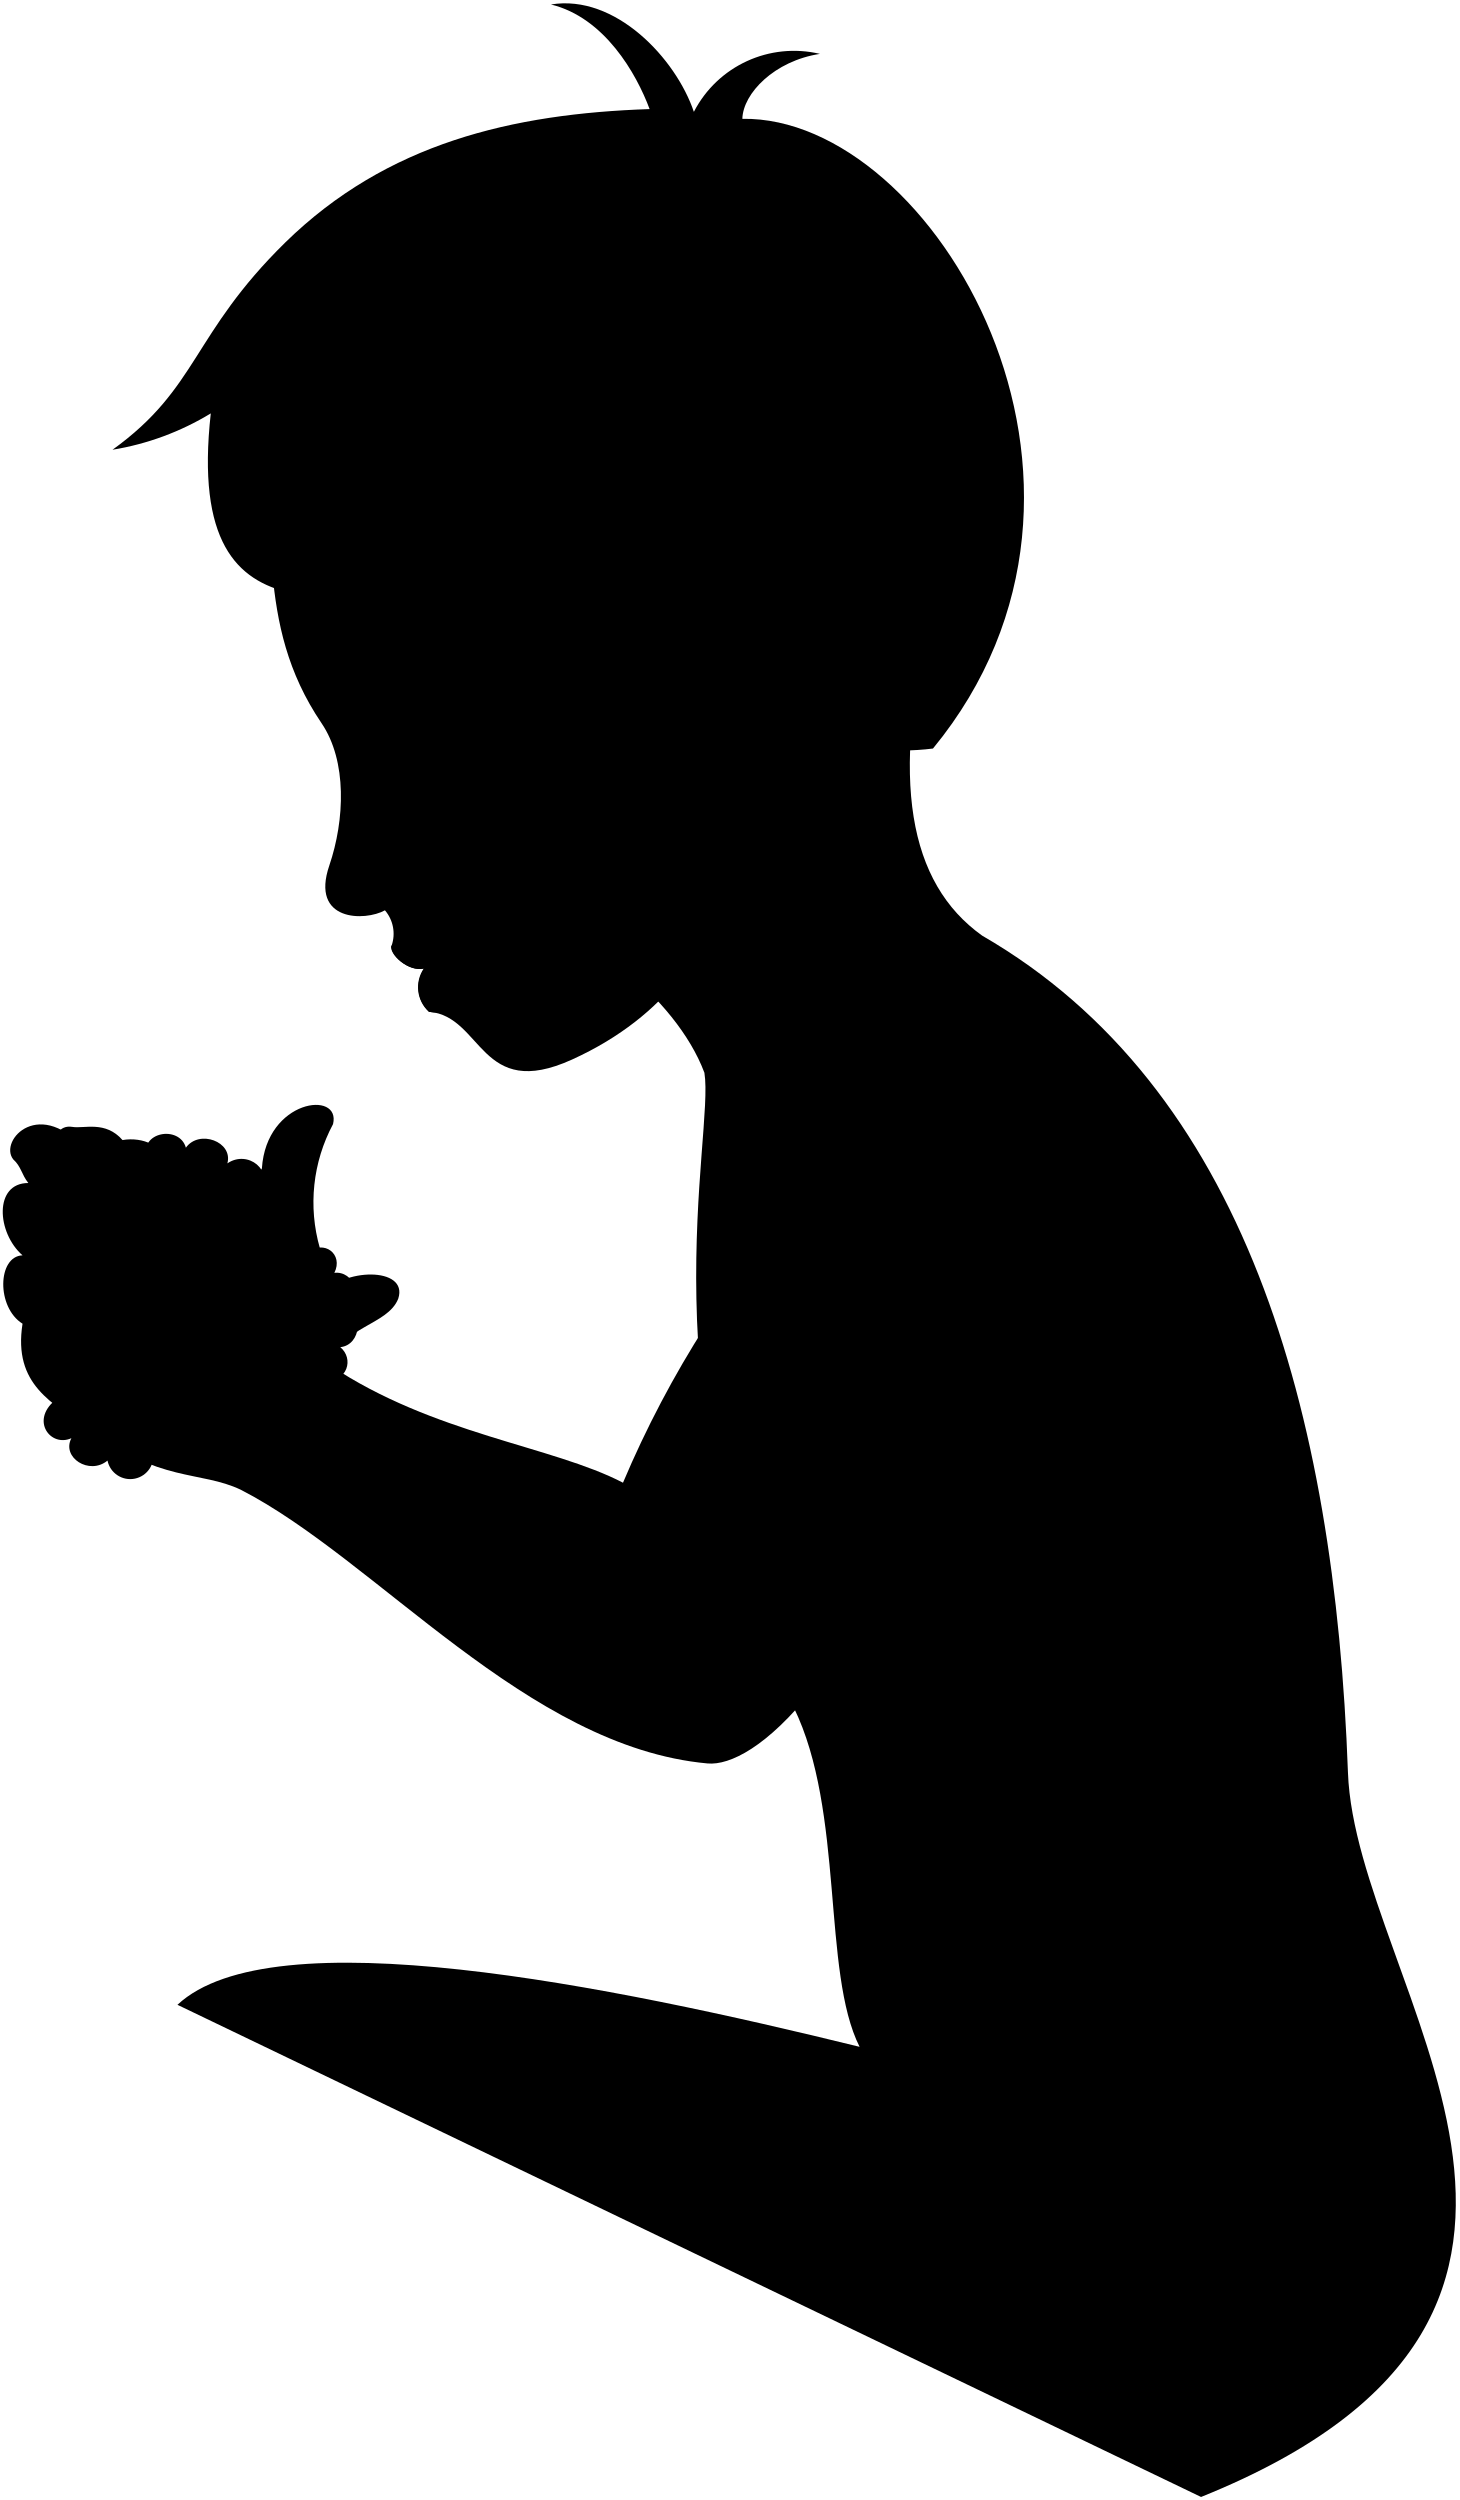
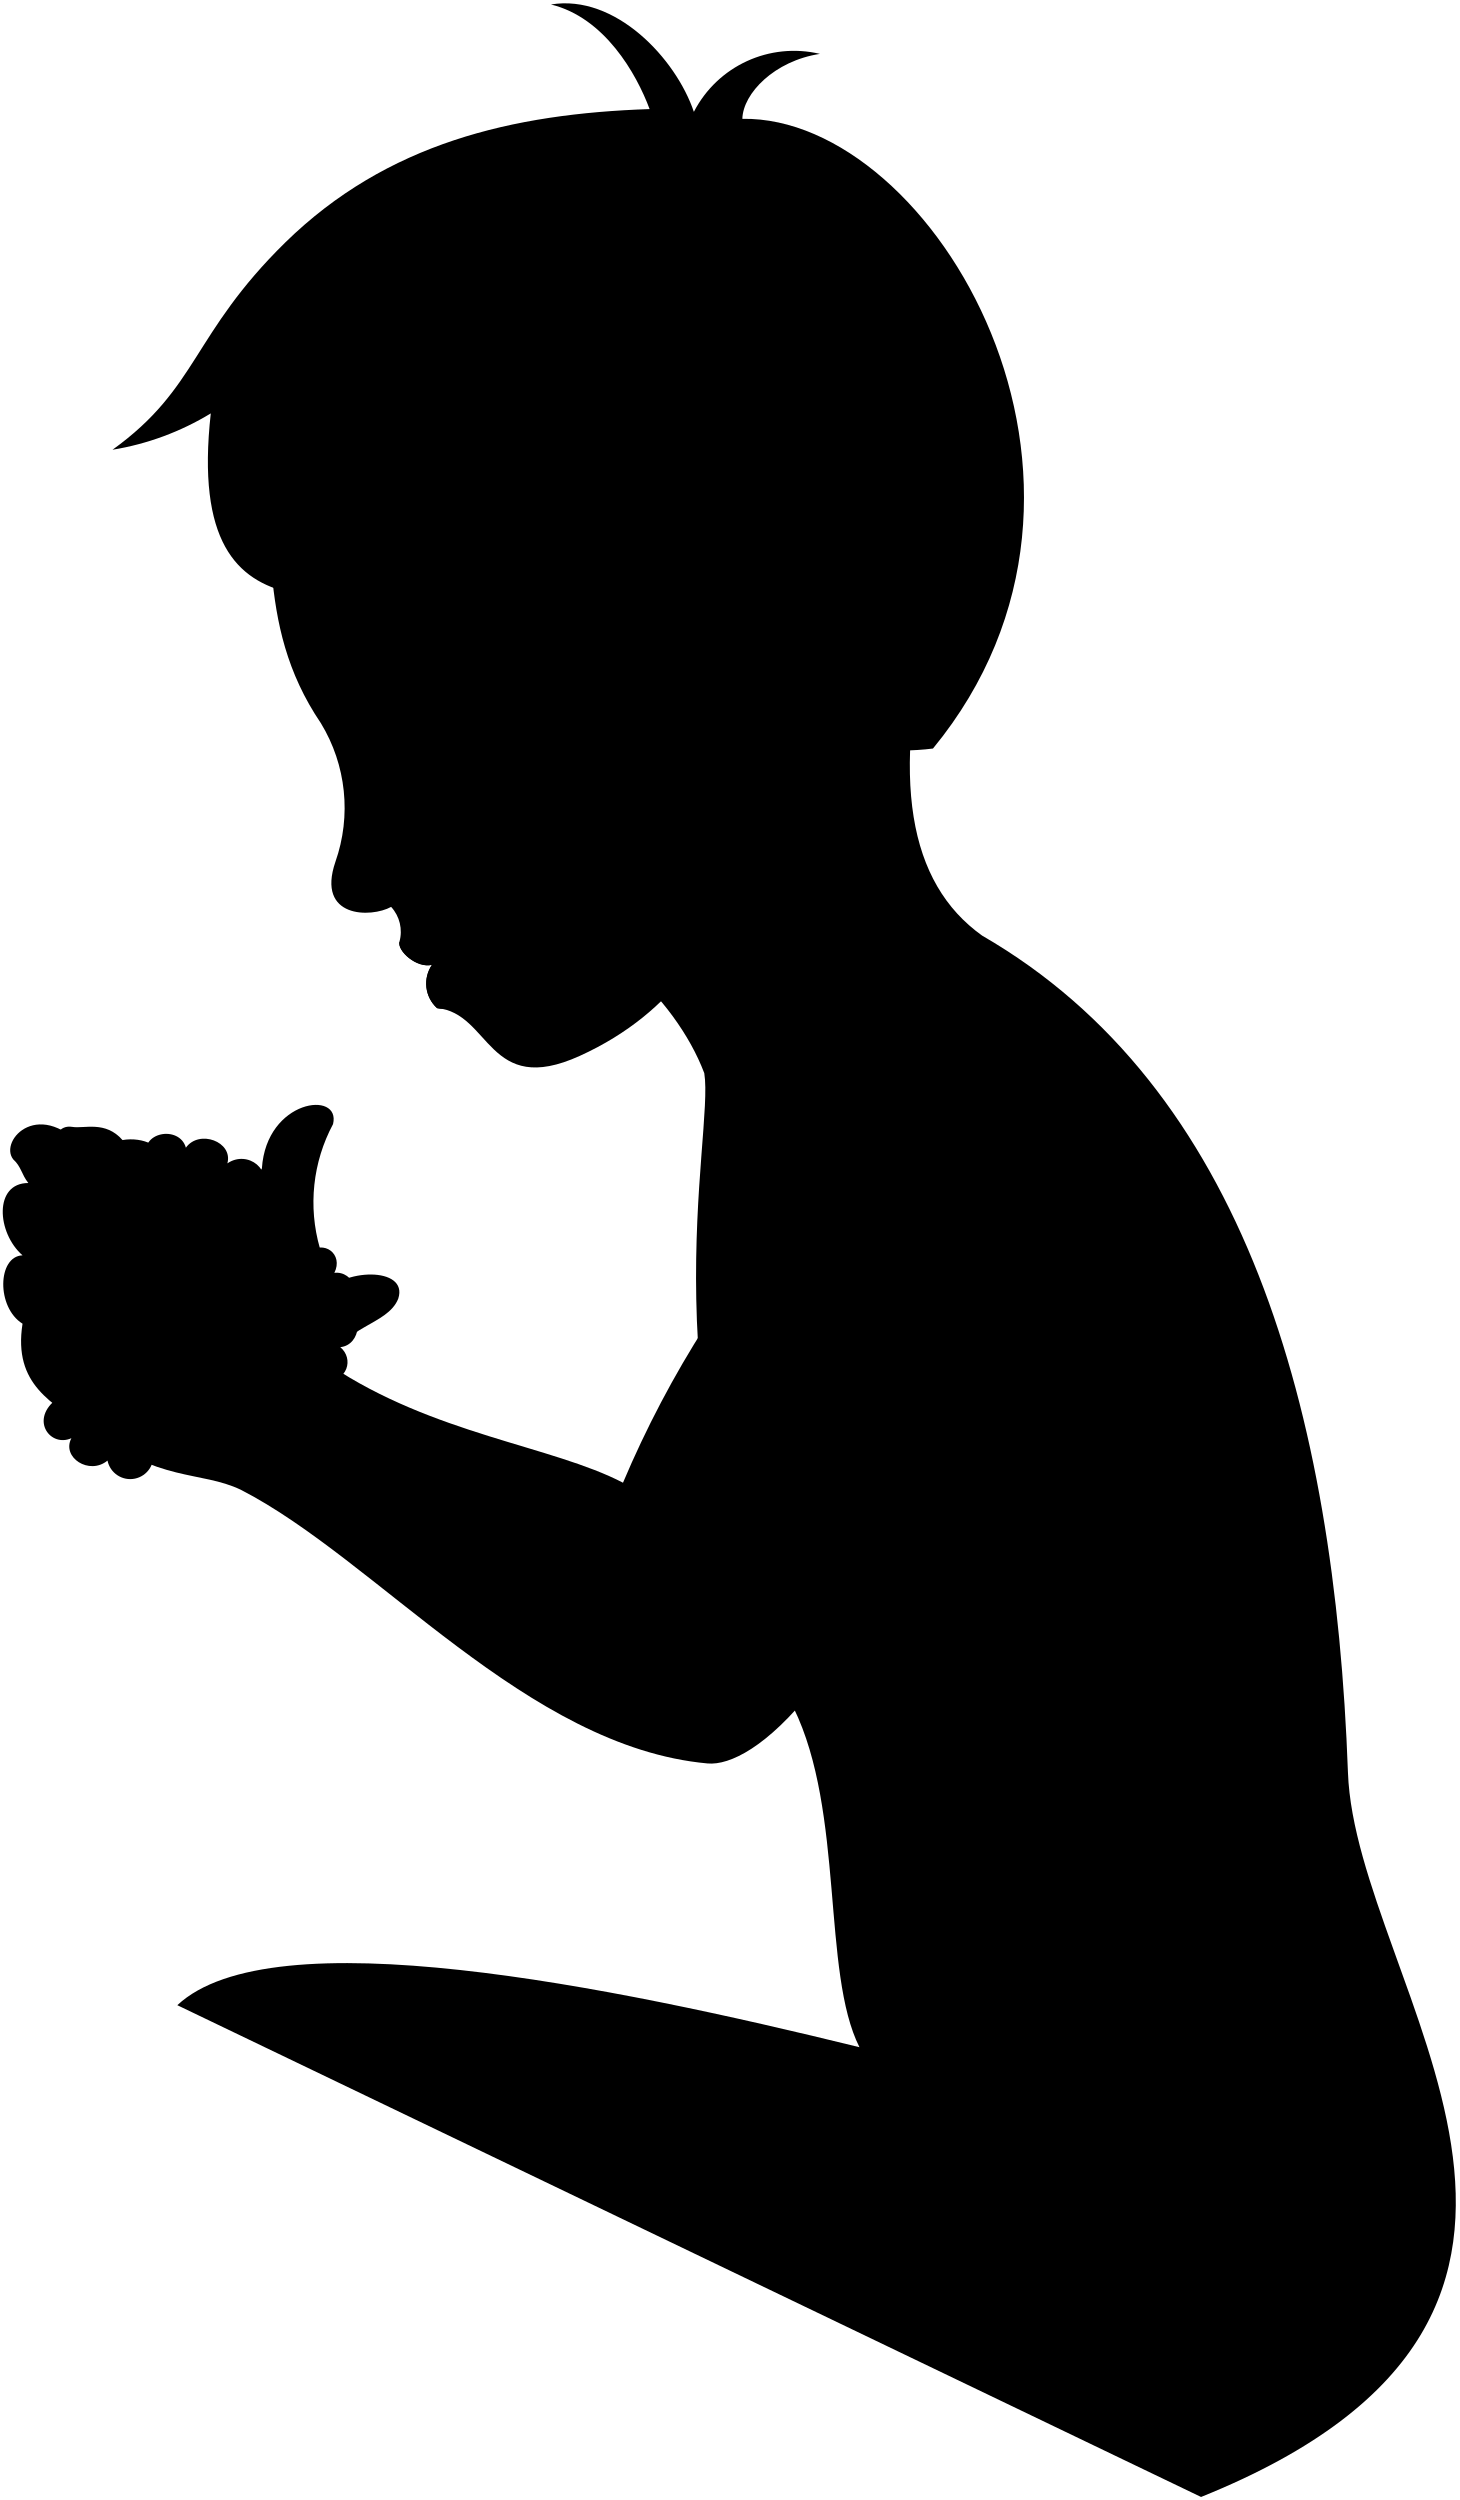
<svg viewBox="0 0 110.76 189.77">
  <g class="eye">
    <circle class="sclera" cx="30.56" cy="55.27" r="4.65" />
    <path class="irisDarkBrown" d="M29.86,59.48c-.3.13-1.57-.79-2.23-2.32s-.45-3.08-.14-3.22A17.11,17.11,0,0,1,29.86,59.48Z" />
    <path class="pupil" d="M28.46,58.08c-.24.11-.57-.32-.83-.92s-.34-1.13-.09-1.23A8.72,8.72,0,0,1,28.46,58.08Z" />
  </g>
  <path class="skinEastAsian" d="M25.06,103.64c.8-3,4.36-3,5.17-5.06.81-2.48-4.37-2.32-5.72-.27-9.89,25.45,42.86,33.3,29.06,2.31a79.66,79.66,0,0,0-6.28,11.93c-5.38-2.8-14.4-3.67-22.23-8.91" />
  <g class="whiteLight">
    <path d="M4.17,106.3c-1.87,1.55-.32,3.58,1.25,2.87-.77,1.46,1.36,2.84,2.74,1.7a1.76,1.76,0,0,0,3.45-.71C13.82,106.28,4.73,103.08,4.17,106.3Z" />
    <path d="M11.11,88c-.58-2.14,2.53-2.6,3-.88,1-1.41,3.6-.46,3.15,1.19,1.54-1.06,3.6.54,2.43,2.19C19.69,95.92,11.11,91.84,11.11,88Z" />
    <path d="M23.33,95.1c0,.15,1.23,9.8,1.23,9.8,1.87,0,2.31-1.78,1.27-2.64,1.6-.15,1.86-2.76.15-3a1.36,1.36,0,0,0-.6-2.64C26.09,95.21,24.6,94.05,23.33,95.1Z" />
  </g>
  <g class="skinEastAsian">
-     <path d="M91.17,189.54c35.18-14.16,11.72-38.84,11.15-55-1-27.52-7.84-52-27.77-63.52-5.59-4-7-11.81-3.81-24.64l-33,22.71c6.16.77,13.58,6.6,15.73,12.34.78,4.81-4.66,24.9,6.78,48.18,3.87,7.89,2.13,20.07,5,25.76-19-4.67-44.61-9.9-51.78-3.19" />
+     <path d="M91.17,189.54c35.18-14.16,11.72-38.84,11.15-55-1-27.52-7.84-52-27.77-63.52-5.59-4-7-11.81-3.81-24.64L38.25,68.86c6.52.81,13,6.76,15.21,12.6.78,4.81-4.66,24.9,6.78,48.18,3.87,7.89,2.13,20.07,5,25.76-19-4.67-44.61-9.9-51.78-3.19" />
    <path d="M60.37,86.45c-3,7.8-2.11,9.77-3.81,14.07C54.38,106,51.09,111.81,50.4,117c-3.89-3.07-16-5.75-24.66-11.86-1.27-.54-.64-6.67-1.46-10.4a12.59,12.59,0,0,1,1-9.41c.63-2.59-5.06-1.89-5.4,3.36-1.27,2-.49,3.77-1.56,4.43C15,91.84,8.94,90.3,6.65,87.5,3.08,83.12-.12,86.56,1,88c.62.56.62,1.13,1.15,1.8-2.63,0-2.4,3.78-.44,5.49-1.9.07-2,3.94,0,5.19-.73,4.68,2.3,6,5,8,5.41,4.09,8.48,3.14,11.56,4.6,10.34,5.3,21.7,19.53,35.44,20.78,3.37.31,11.44-5.64,19.69-29.21C74.7,101,78.07,97,79.33,92.34" />
-     <path d="M54,68.76c-.11,2.78-3.13,8.29-10.58,11.67-7,3.18-6.76-3.26-10.84-3.63a2.52,2.52,0,0,1-.38-3.28c-1.19.29-2.61-1.06-2.47-1.75a2.74,2.74,0,0,0-.51-2.67c-1.5.84-5.69.88-4.22-3.41,1.17-3.44,1.36-7.92-.59-10.79-5.22-7.71-3.11-15.08-4.95-23.6C38.8-6.24,77.9,41.76,61.44,55.73c-1.2,2.73-2.54,7-6.36,5.69m-26.67-3c1.09-.91,2.38-1.92,3.62-3-1.52-.19-3.11-.5-4.87-.82A5.65,5.65,0,0,0,28.41,58.41Z" />
+     <path d="M54.57,68.1c-.1,2.78-3.11,8.67-10.56,12.05-7,3.18-6.76-3.26-10.84-3.63a2.52,2.52,0,0,1-.38-3.28c-1.19.29-2.61-1.06-2.47-1.75a2.8,2.8,0,0,0-.63-2.65c-1.51.84-5.7.88-4.23-3.42a12.35,12.35,0,0,0-1.1-10.52c-5.22-7.71-3.11-15.08-4.95-23.6C38.8-6.24,77.9,41.76,61.44,55.73c-1.2,2.73-2.54,7-6.36,5.69m-26.67-3c1.09-.91,2.38-1.92,3.62-3-1.52-.19-3.11-.5-4.87-.82A5.65,5.65,0,0,0,28.41,58.41Z" />
    <path d="M9.3,86.54c1.54-.27,3.27.48,2.88,1.73,2.74-.53,4.18.67,3.84,2.45,2.4-.29,3.6,1.3,2.93,2.88-.42,1.29-2.4,1.2-3.41,1.39-1.95,3.73-5.66,1.63-4.37-.29-1.43,1.57-4.19.52-3.45-.81-1.43.36-3.17-.72-2.26-2.26.34-1,.19-1.92.91-2.69-2.67.28-2.88-3.73-.88-3.4C6.4,85.69,8,85.05,9.3,86.54Z" />
  </g>
  <g class="whiteLight">
    <path d="M8.65,91.12c.44-1.05,1.3-2.1,3.53-2.85a1.52,1.52,0,0,0-2.86.57C8.15,88.52,7.39,90.58,8.65,91.12Z" />
    <path d="M13.14,91.79a10.61,10.61,0,0,0-2,2.91,1.15,1.15,0,0,1,.24-2.28A.94.94,0,0,1,13.14,91.79Z" />
    <path d="M1.75,95.33a16.45,16.45,0,0,0,4.4,2.75c-.24,1.6-2.68,1.45-2.88-.21A1.49,1.49,0,0,1,1.75,95.33Z" />
  </g>
  <g class="skinOverlapLine">
    <path d="M65.37,155.4a66.16,66.16,0,0,1,10.9,3.79" />
    <path d="M11.17,94.7c.92-1.35,1.23-3.59,4.85-4" />
    <path d="M12.18,88.27c-4.36,1.47-3.47,4-4.46,5.62" />
    <path d="M9.3,86.54c-.93.25-2.35,1.8-2.93,2.4" />
    <path d="M1.75,100.52A23.58,23.58,0,0,0,5.6,102.8" />
    <path d="M2.19,89.84a7.5,7.5,0,0,0,3.05,2.87" />
  </g>
  <g class="skinFoldLine">
    <path d="M20.87,95.56a3.58,3.58,0,0,0-1.76-2" />
    <path d="M54.46,49c.32-7.6,11-3.91,5.33,5.74" />
    <path d="M55.09,50.89c3.21,1.12-.83,4.63,1,5.2,1.64.5.2-1.55,2.46-3.36,1.23-1,1.1-5.26-1.59-3.81" />
  </g>
  <path class="skinEdgeLine" d="M7.88,106.6c-.91-1,.37-1.82-.38-3.76-.91-2.33,1.16-2.48.59-4a2.58,2.58,0,0,1,.85-3.27" />
-   <path class="lipMaleMedium__noStroke" d="M36,73.12c-2.41-1-4.33-.46-6.3-1.35-.17.7,1.3,2,2.47,1.75a2.52,2.52,0,0,0,.38,3.28h.19C35.61,77,35.79,74.88,36,73.12Z" />
-   <path class="lipBorderLine" d="M32.15,73.52c2.12-1,2.46-.1,3.88-.41" />
+   <path class="lipMaleMedium__noStroke" d="M36.62,72.84c-2.42-1-4.33-.46-6.3-1.35-.18.7,1.3,2,2.47,1.75a2.52,2.52,0,0,0,.38,3.28h.19C36.25,76.7,36.43,74.6,36.62,72.84Z" />
+   <path class="lipBorderLine" d="M32.79,73.24c2.11-1,2.46-.1,3.88-.41" />
  <g class="lipEdgeLine">
-     <path d="M32.53,76.8a3.14,3.14,0,0,0,2.9-1.06" />
-     <path d="M32.53,76.8a3.14,3.14,0,0,0,2.9-1.06" />
+     <path d="M33.17,76.52a3.14,3.14,0,0,0,2.9-1.06" />
+     <path d="M33.17,76.52a3.14,3.14,0,0,0,2.9-1.06" />
  </g>
-   <path class="cheekLine" d="M34.53,71.42c.59,1.41,2.1,1.89,2.24,2.65" />
-   <path class="noseLine" d="M30.48,65c1,.25,1.66,2.31.61,3.07s-1.78-.25-2.95.49" />
+   <path class="cheekLine" d="M35.17,71.14c.59,1.41,2.1,1.89,2.24,2.65" />
+   <path class="noseLine" d="M31,64.73c1,.26,1.66,2.32.62,3.08s-1.78-.25-2.95.49" />
  <g class="eyeLidLine">
    <path d="M27.16,54.57c-1.77-.28-1.16-1.49-1.23-2.75" />
    <path d="M28.41,58.41a1.26,1.26,0,0,0-.33,1.83" />
  </g>
  <path class="eyeCornerLine" d="M32,55.39a3.15,3.15,0,0,0,1.54-.3" />
  <path class="eyebrowBlack" d="M22,48.54c4.3,1.36,5.69-2,9.16,1.38C26,49.14,24.93,52.56,22,48.54Z" />
  <path class="hairBlack" d="M16,31.38a20.82,20.82,0,0,1-7.46,2.76c6.52-4.69,6-8.75,13.12-15.74C29.37,10.86,38.9,8.63,49.31,8.28c-1-2.69-3.42-6.95-7.49-7.94,4.89-.81,9.49,4.11,10.85,8.15a8.55,8.55,0,0,1,9.57-4.4c-3.46.53-5.84,3-5.89,4.93,14.52-.23,31,27.68,14.47,47.8-3,.38-7,.07-9.38-1.09,1.31-3.16,3.68-7.12,0-11.36-3.08-3.54-9.08-1-8.88,3.58a23.33,23.33,0,0,1-5.66,2.45c-.79-2.5-.88-3.8-5.07-6.32-4,.94-5.82.52-10.39-1.3,2.36,1.52,3,2.75,2.81,3.82C28.23,43.17,13.83,50.86,16,31.38Z" />
  <path class="hairOverlapLine" d="M41.84,44.08c2.87-.91,5.16-.1,6.48-.11a13.54,13.54,0,0,0-4.79-3.22" />
</svg>
